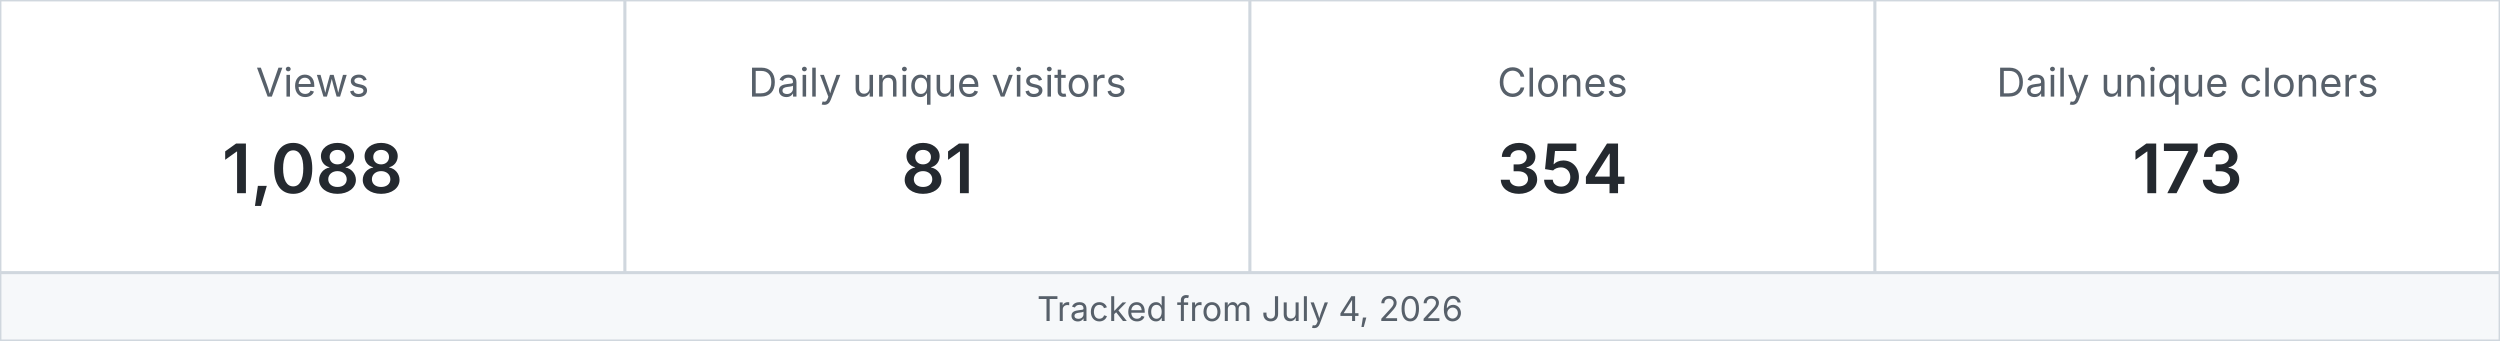
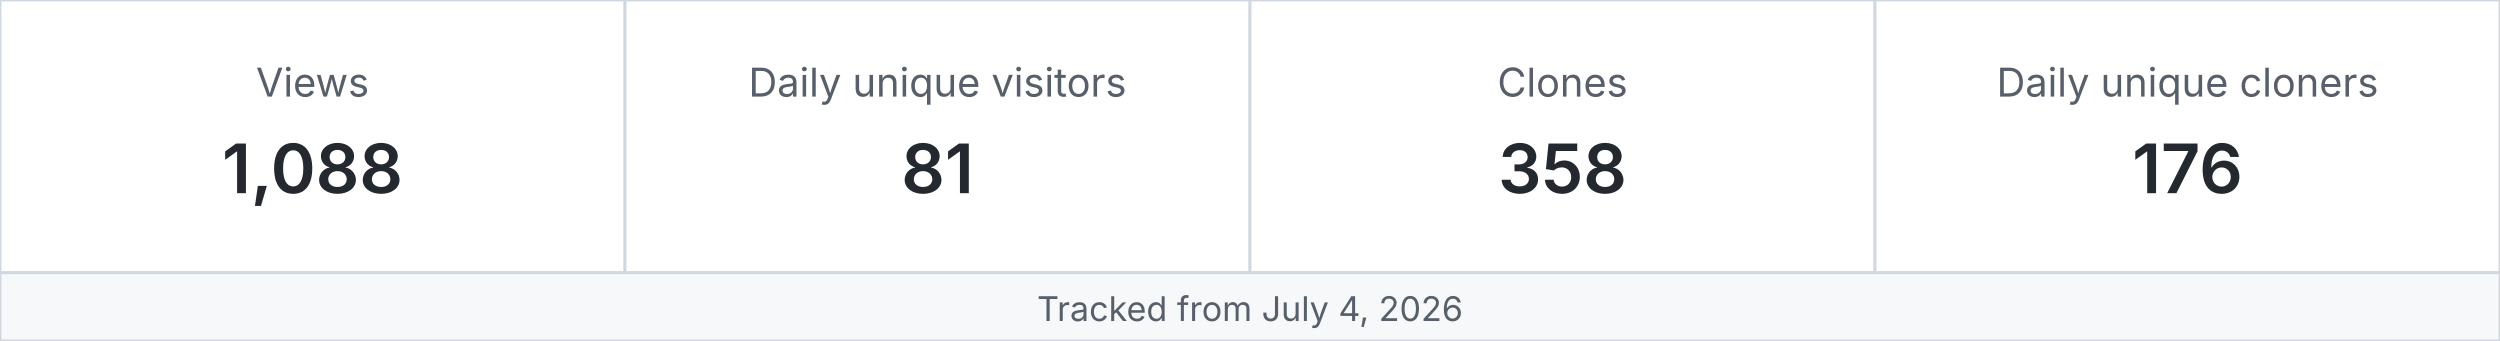
<svg xmlns="http://www.w3.org/2000/svg" width="880" height="120" viewBox="0 0 880 120" role="img" aria-label="MetaXuda repository traffic">
  <rect x="0" y="0" width="220" height="96" fill="#ffffff" stroke="#d0d7de" />
  <text x="110.0" y="34" text-anchor="middle" font-family="-apple-system,BlinkMacSystemFont,Segoe UI,sans-serif" font-size="14" fill="#57606a">Views</text>
  <text x="110.0" y="68" text-anchor="middle" font-family="-apple-system,BlinkMacSystemFont,Segoe UI,sans-serif" font-size="24" font-weight="600" fill="#24292f">1,088</text>
  <rect x="220" y="0" width="220" height="96" fill="#ffffff" stroke="#d0d7de" />
  <text x="330.0" y="34" text-anchor="middle" font-family="-apple-system,BlinkMacSystemFont,Segoe UI,sans-serif" font-size="14" fill="#57606a">Daily unique visitors</text>
  <text x="330.0" y="68" text-anchor="middle" font-family="-apple-system,BlinkMacSystemFont,Segoe UI,sans-serif" font-size="24" font-weight="600" fill="#24292f">81</text>
  <rect x="440" y="0" width="220" height="96" fill="#ffffff" stroke="#d0d7de" />
  <text x="550.0" y="34" text-anchor="middle" font-family="-apple-system,BlinkMacSystemFont,Segoe UI,sans-serif" font-size="14" fill="#57606a">Clones</text>
-   <text x="550.0" y="68" text-anchor="middle" font-family="-apple-system,BlinkMacSystemFont,Segoe UI,sans-serif" font-size="24" font-weight="600" fill="#24292f">354</text>
+   <text x="550.0" y="68" text-anchor="middle" font-family="-apple-system,BlinkMacSystemFont,Segoe UI,sans-serif" font-size="24" font-weight="600" fill="#24292f">358</text>
  <rect x="660" y="0" width="220" height="96" fill="#ffffff" stroke="#d0d7de" />
  <text x="770.0" y="34" text-anchor="middle" font-family="-apple-system,BlinkMacSystemFont,Segoe UI,sans-serif" font-size="14" fill="#57606a">Daily unique cloners</text>
-   <text x="770.0" y="68" text-anchor="middle" font-family="-apple-system,BlinkMacSystemFont,Segoe UI,sans-serif" font-size="24" font-weight="600" fill="#24292f">173</text>
+   <text x="770.0" y="68" text-anchor="middle" font-family="-apple-system,BlinkMacSystemFont,Segoe UI,sans-serif" font-size="24" font-weight="600" fill="#24292f">176</text>
  <rect x="0" y="96" width="880" height="24" fill="#f6f8fa" stroke="#d0d7de" />
  <text x="440" y="113" text-anchor="middle" font-family="-apple-system,BlinkMacSystemFont,Segoe UI,sans-serif" font-size="12" fill="#57606a">Tracked from July 4, 2026</text>
</svg>
